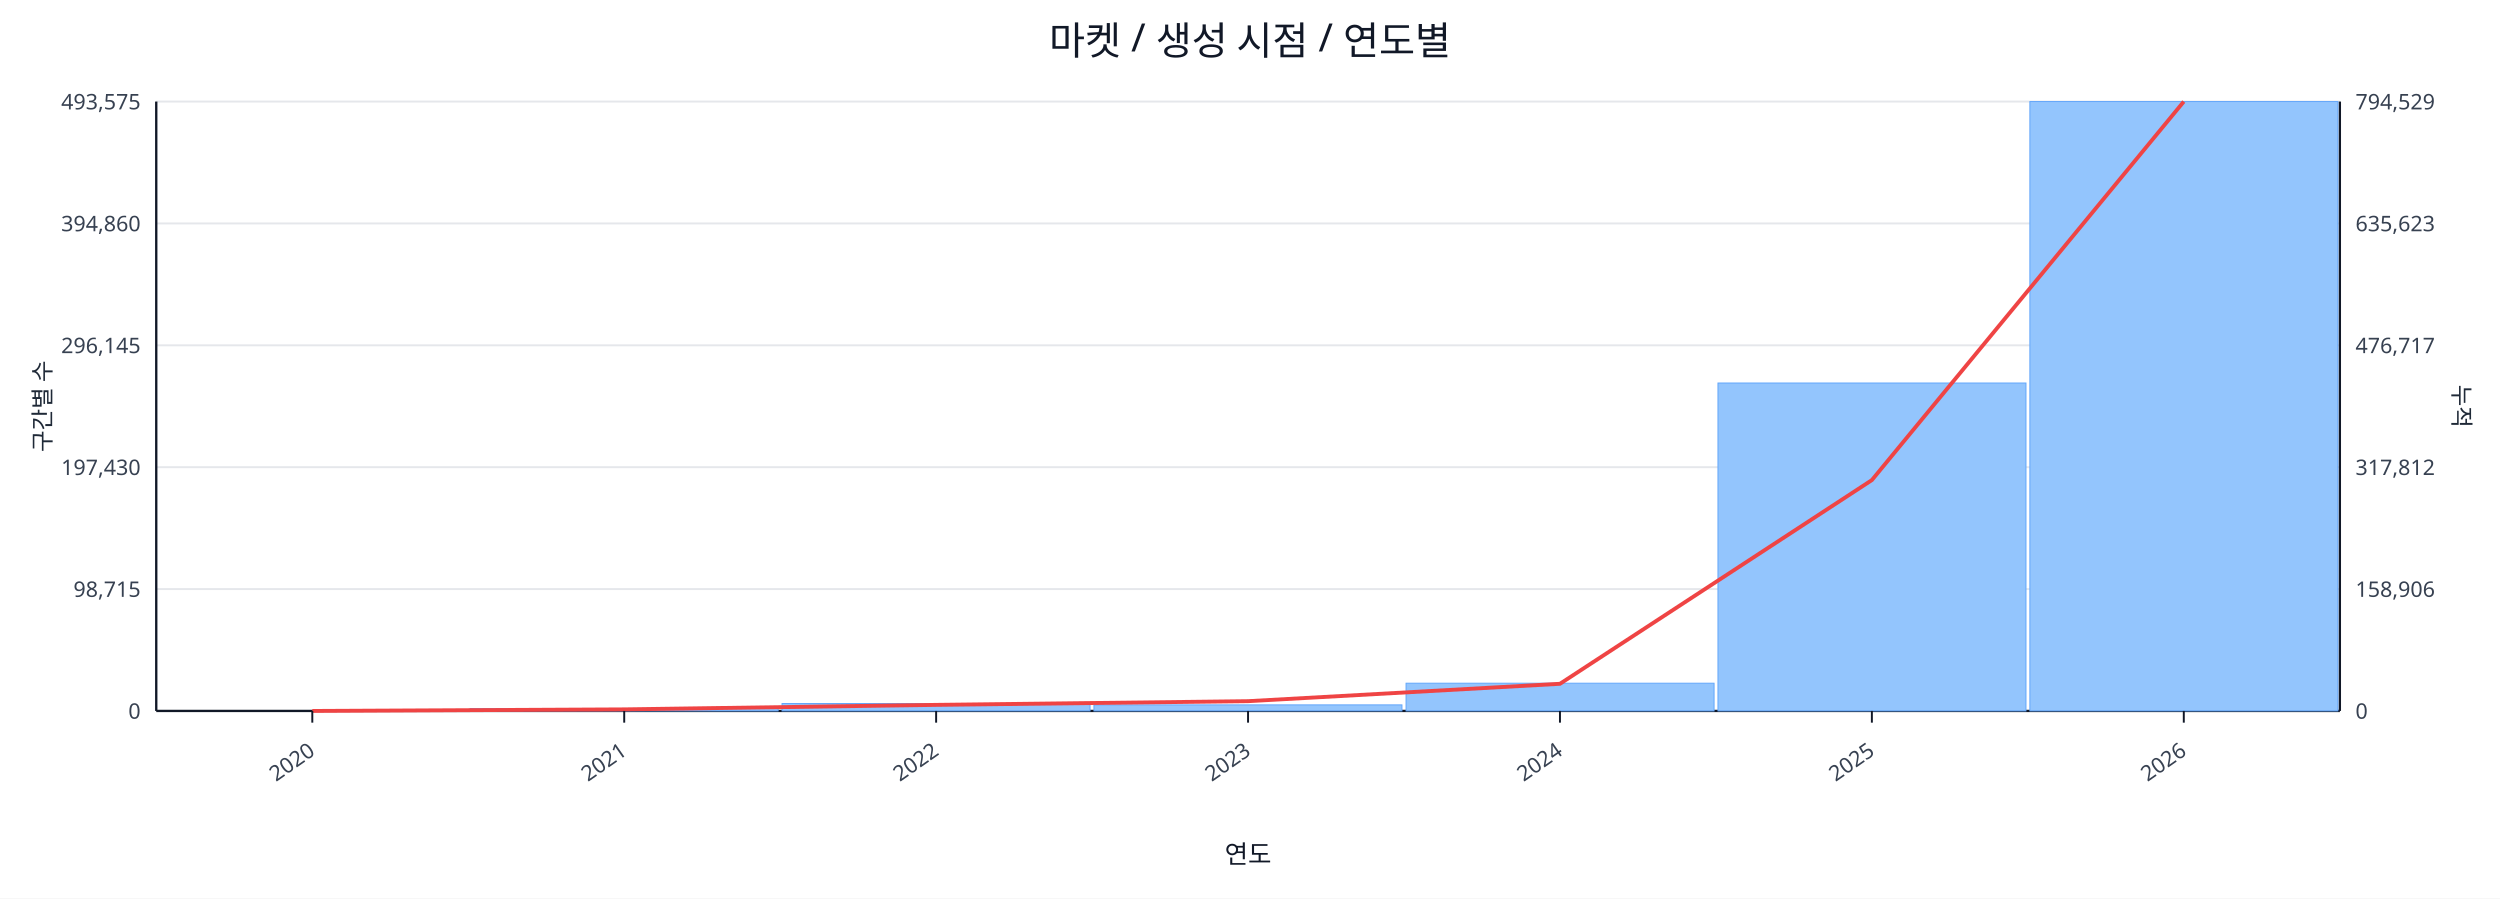
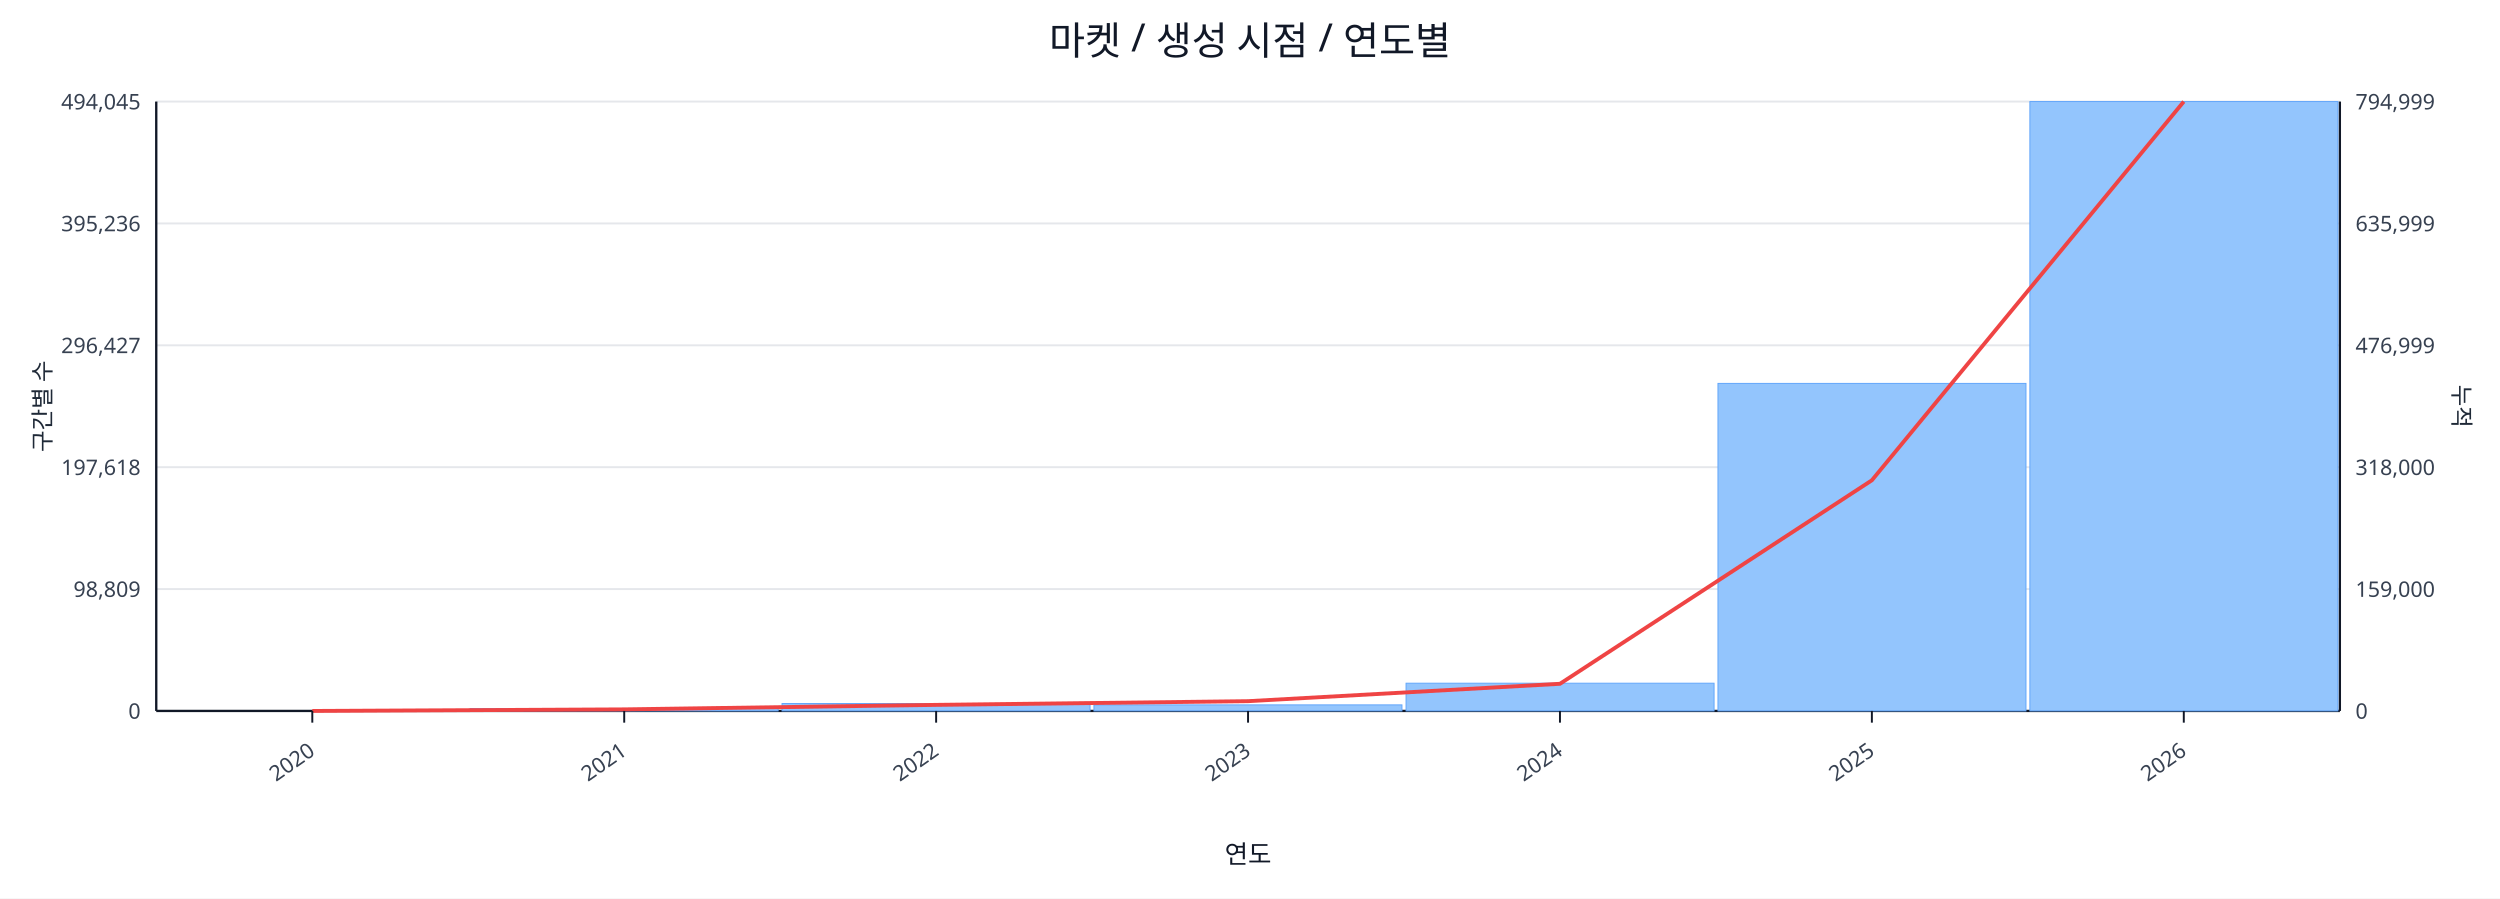
<svg xmlns="http://www.w3.org/2000/svg" width="1280" height="460" viewBox="0 0 1280 460">
  <rect x="0" y="0" width="100%" height="100%" fill="#ffffff" />
  <text x="640.0" y="28" font-size="20" text-anchor="middle" font-family="sans-serif" fill="#111827">마켓 / 생성 시점 / 연도별</text>
  <line x1="80.0" y1="52.0" x2="1198.0" y2="52.0" stroke="#e5e7eb" stroke-width="1" />
-   <text x="72.0" y="56.0" font-size="11" text-anchor="end" font-family="sans-serif" fill="#374151">493,575</text>
-   <text x="1206.0" y="56.0" font-size="11" text-anchor="start" font-family="sans-serif" fill="#374151">794,529</text>
+   <text x="72.0" y="56.0" font-size="11" text-anchor="end" font-family="sans-serif" fill="#374151">494,045</text>
+   <text x="1206.0" y="56.0" font-size="11" text-anchor="start" font-family="sans-serif" fill="#374151">794,999</text>
  <line x1="80.0" y1="114.4" x2="1198.0" y2="114.4" stroke="#e5e7eb" stroke-width="1" />
-   <text x="72.0" y="118.4" font-size="11" text-anchor="end" font-family="sans-serif" fill="#374151">394,860</text>
-   <text x="1206.0" y="118.4" font-size="11" text-anchor="start" font-family="sans-serif" fill="#374151">635,623</text>
+   <text x="72.0" y="118.4" font-size="11" text-anchor="end" font-family="sans-serif" fill="#374151">395,236</text>
+   <text x="1206.0" y="118.4" font-size="11" text-anchor="start" font-family="sans-serif" fill="#374151">635,999</text>
  <line x1="80.0" y1="176.8" x2="1198.0" y2="176.8" stroke="#e5e7eb" stroke-width="1" />
-   <text x="72.0" y="180.8" font-size="11" text-anchor="end" font-family="sans-serif" fill="#374151">296,145</text>
-   <text x="1206.0" y="180.8" font-size="11" text-anchor="start" font-family="sans-serif" fill="#374151">476,717</text>
+   <text x="72.0" y="180.8" font-size="11" text-anchor="end" font-family="sans-serif" fill="#374151">296,427</text>
+   <text x="1206.0" y="180.8" font-size="11" text-anchor="start" font-family="sans-serif" fill="#374151">476,999</text>
  <line x1="80.0" y1="239.2" x2="1198.0" y2="239.2" stroke="#e5e7eb" stroke-width="1" />
-   <text x="72.0" y="243.2" font-size="11" text-anchor="end" font-family="sans-serif" fill="#374151">197,430</text>
-   <text x="1206.0" y="243.2" font-size="11" text-anchor="start" font-family="sans-serif" fill="#374151">317,812</text>
+   <text x="72.0" y="243.2" font-size="11" text-anchor="end" font-family="sans-serif" fill="#374151">197,618</text>
+   <text x="1206.0" y="243.2" font-size="11" text-anchor="start" font-family="sans-serif" fill="#374151">318,000</text>
  <line x1="80.0" y1="301.6" x2="1198.0" y2="301.6" stroke="#e5e7eb" stroke-width="1" />
-   <text x="72.0" y="305.6" font-size="11" text-anchor="end" font-family="sans-serif" fill="#374151">98,715</text>
-   <text x="1206.0" y="305.6" font-size="11" text-anchor="start" font-family="sans-serif" fill="#374151">158,906</text>
+   <text x="72.0" y="305.6" font-size="11" text-anchor="end" font-family="sans-serif" fill="#374151">98,809</text>
+   <text x="1206.0" y="305.6" font-size="11" text-anchor="start" font-family="sans-serif" fill="#374151">159,000</text>
  <line x1="80.0" y1="364.0" x2="1198.0" y2="364.0" stroke="#e5e7eb" stroke-width="1" />
  <text x="72.0" y="368.0" font-size="11" text-anchor="end" font-family="sans-serif" fill="#374151">0</text>
  <text x="1206.0" y="368.0" font-size="11" text-anchor="start" font-family="sans-serif" fill="#374151">0</text>
  <line x1="80.0" y1="364.0" x2="1198.0" y2="364.0" stroke="#111827" stroke-width="1.2" />
  <line x1="80.0" y1="52.0" x2="80.0" y2="364.0" stroke="#111827" stroke-width="1.2" />
  <line x1="1198.0" y1="52.0" x2="1198.0" y2="364.0" stroke="#111827" stroke-width="1.2" />
  <rect x="81.0" y="364.0" width="157.7" height="0.0" fill="#93c5fd" stroke="#60a5fa" stroke-width="0.5" />
  <rect x="240.7" y="362.8" width="157.7" height="1.2" fill="#93c5fd" stroke="#60a5fa" stroke-width="0.5" />
  <rect x="400.4" y="360.2" width="157.7" height="3.8" fill="#93c5fd" stroke="#60a5fa" stroke-width="0.5" />
  <rect x="560.1" y="360.9" width="157.7" height="3.1" fill="#93c5fd" stroke="#60a5fa" stroke-width="0.5" />
  <rect x="719.9" y="349.8" width="157.7" height="14.2" fill="#93c5fd" stroke="#60a5fa" stroke-width="0.5" />
-   <rect x="879.6" y="196.1" width="157.7" height="167.9" fill="#93c5fd" stroke="#60a5fa" stroke-width="0.5" />
+   <rect x="879.6" y="196.3" width="157.7" height="167.7" fill="#93c5fd" stroke="#60a5fa" stroke-width="0.5" />
  <rect x="1039.3" y="52.0" width="157.7" height="312.0" fill="#93c5fd" stroke="#60a5fa" stroke-width="0.5" />
-   <polyline fill="none" stroke="#ef4444" stroke-width="2" points="159.9,364.0 319.6,363.2 479.3,360.9 639.0,359.0 798.7,350.1 958.4,245.8 1118.1,52.0" />
+   <polyline fill="none" stroke="#ef4444" stroke-width="2" points="159.9,364.0 319.6,363.2 479.3,360.9 639.0,359.0 798.7,350.1 958.4,245.9 1118.1,52.0" />
  <line x1="159.9" y1="364.0" x2="159.9" y2="370.0" stroke="#111827" stroke-width="1" />
  <text x="161.9" y="386.0" font-size="11" text-anchor="end" transform="rotate(-35 161.9 386.0)" font-family="sans-serif" fill="#374151">2020</text>
  <line x1="319.6" y1="364.0" x2="319.6" y2="370.0" stroke="#111827" stroke-width="1" />
  <text x="321.6" y="386.0" font-size="11" text-anchor="end" transform="rotate(-35 321.6 386.0)" font-family="sans-serif" fill="#374151">2021</text>
  <line x1="479.3" y1="364.0" x2="479.3" y2="370.0" stroke="#111827" stroke-width="1" />
  <text x="481.3" y="386.0" font-size="11" text-anchor="end" transform="rotate(-35 481.3 386.0)" font-family="sans-serif" fill="#374151">2022</text>
  <line x1="639.0" y1="364.0" x2="639.0" y2="370.0" stroke="#111827" stroke-width="1" />
  <text x="641.0" y="386.0" font-size="11" text-anchor="end" transform="rotate(-35 641.0 386.0)" font-family="sans-serif" fill="#374151">2023</text>
  <line x1="798.7" y1="364.0" x2="798.7" y2="370.0" stroke="#111827" stroke-width="1" />
  <text x="800.7" y="386.0" font-size="11" text-anchor="end" transform="rotate(-35 800.7 386.0)" font-family="sans-serif" fill="#374151">2024</text>
  <line x1="958.4" y1="364.0" x2="958.4" y2="370.0" stroke="#111827" stroke-width="1" />
  <text x="960.4" y="386.0" font-size="11" text-anchor="end" transform="rotate(-35 960.4 386.0)" font-family="sans-serif" fill="#374151">2025</text>
  <line x1="1118.1" y1="364.0" x2="1118.1" y2="370.0" stroke="#111827" stroke-width="1" />
  <text x="1120.1" y="386.0" font-size="11" text-anchor="end" transform="rotate(-35 1120.1 386.0)" font-family="sans-serif" fill="#374151">2026</text>
  <text x="26" y="208.0" font-size="12" transform="rotate(-90 26 208.0)" text-anchor="middle" font-family="sans-serif" fill="#1f2937">구간별 수</text>
  <text x="1256.0" y="208.0" font-size="12" transform="rotate(90 1256.0 208.0)" text-anchor="middle" font-family="sans-serif" fill="#1f2937">누적</text>
  <text x="639.0" y="442.0" font-size="13" text-anchor="middle" font-family="sans-serif" fill="#111827">연도</text>
</svg>
